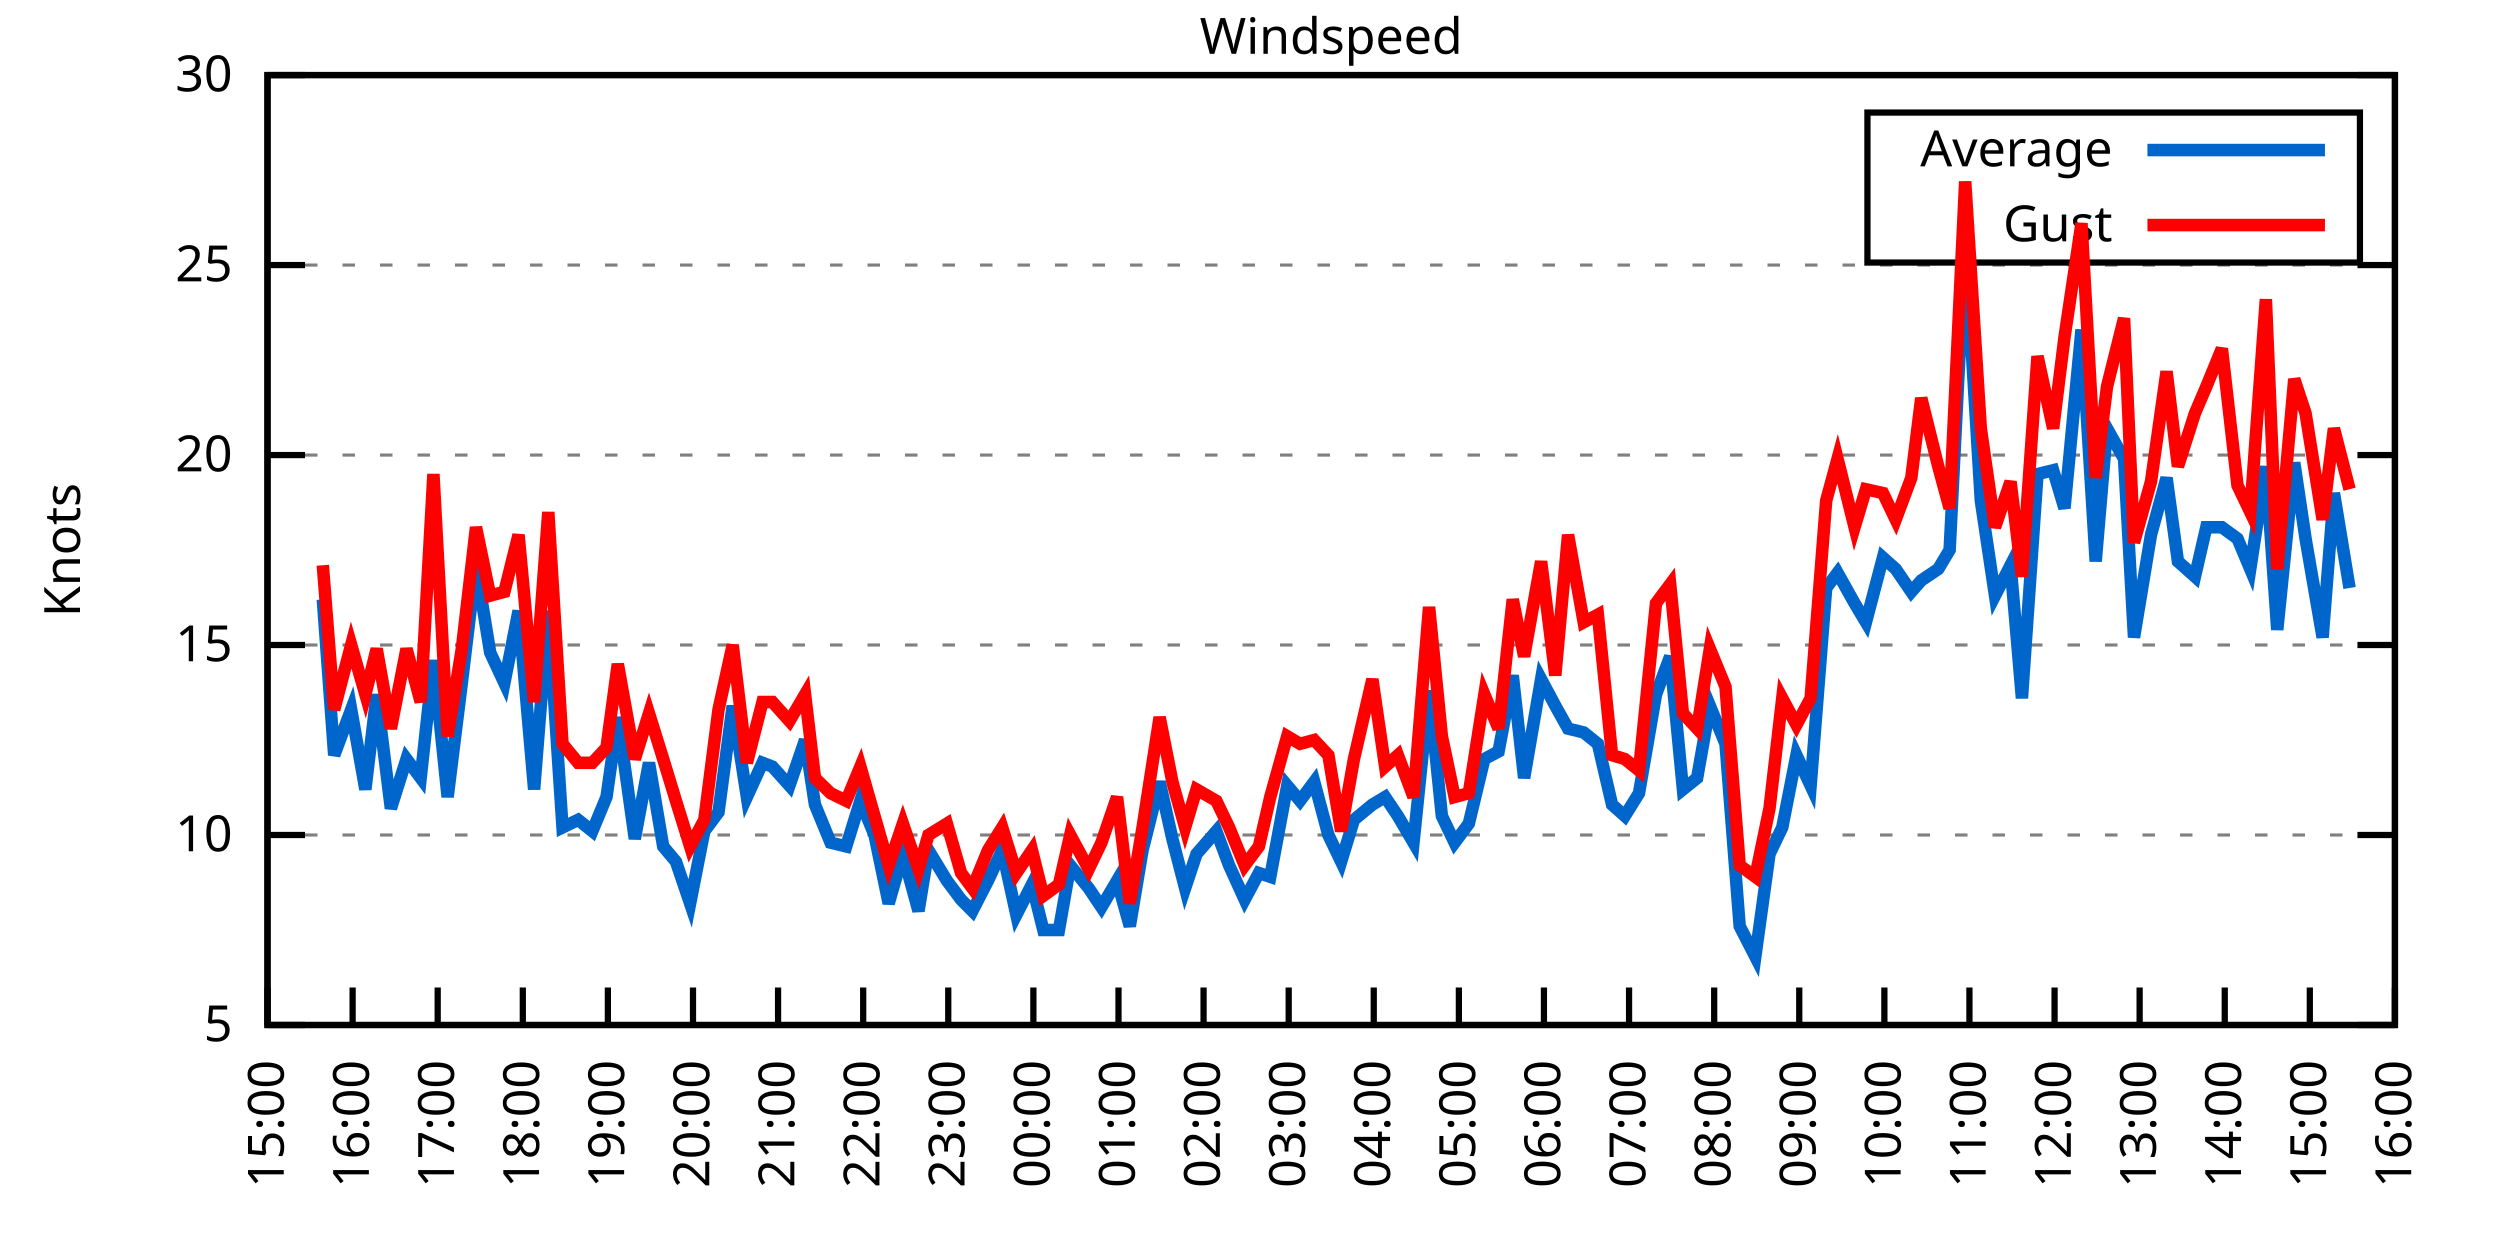
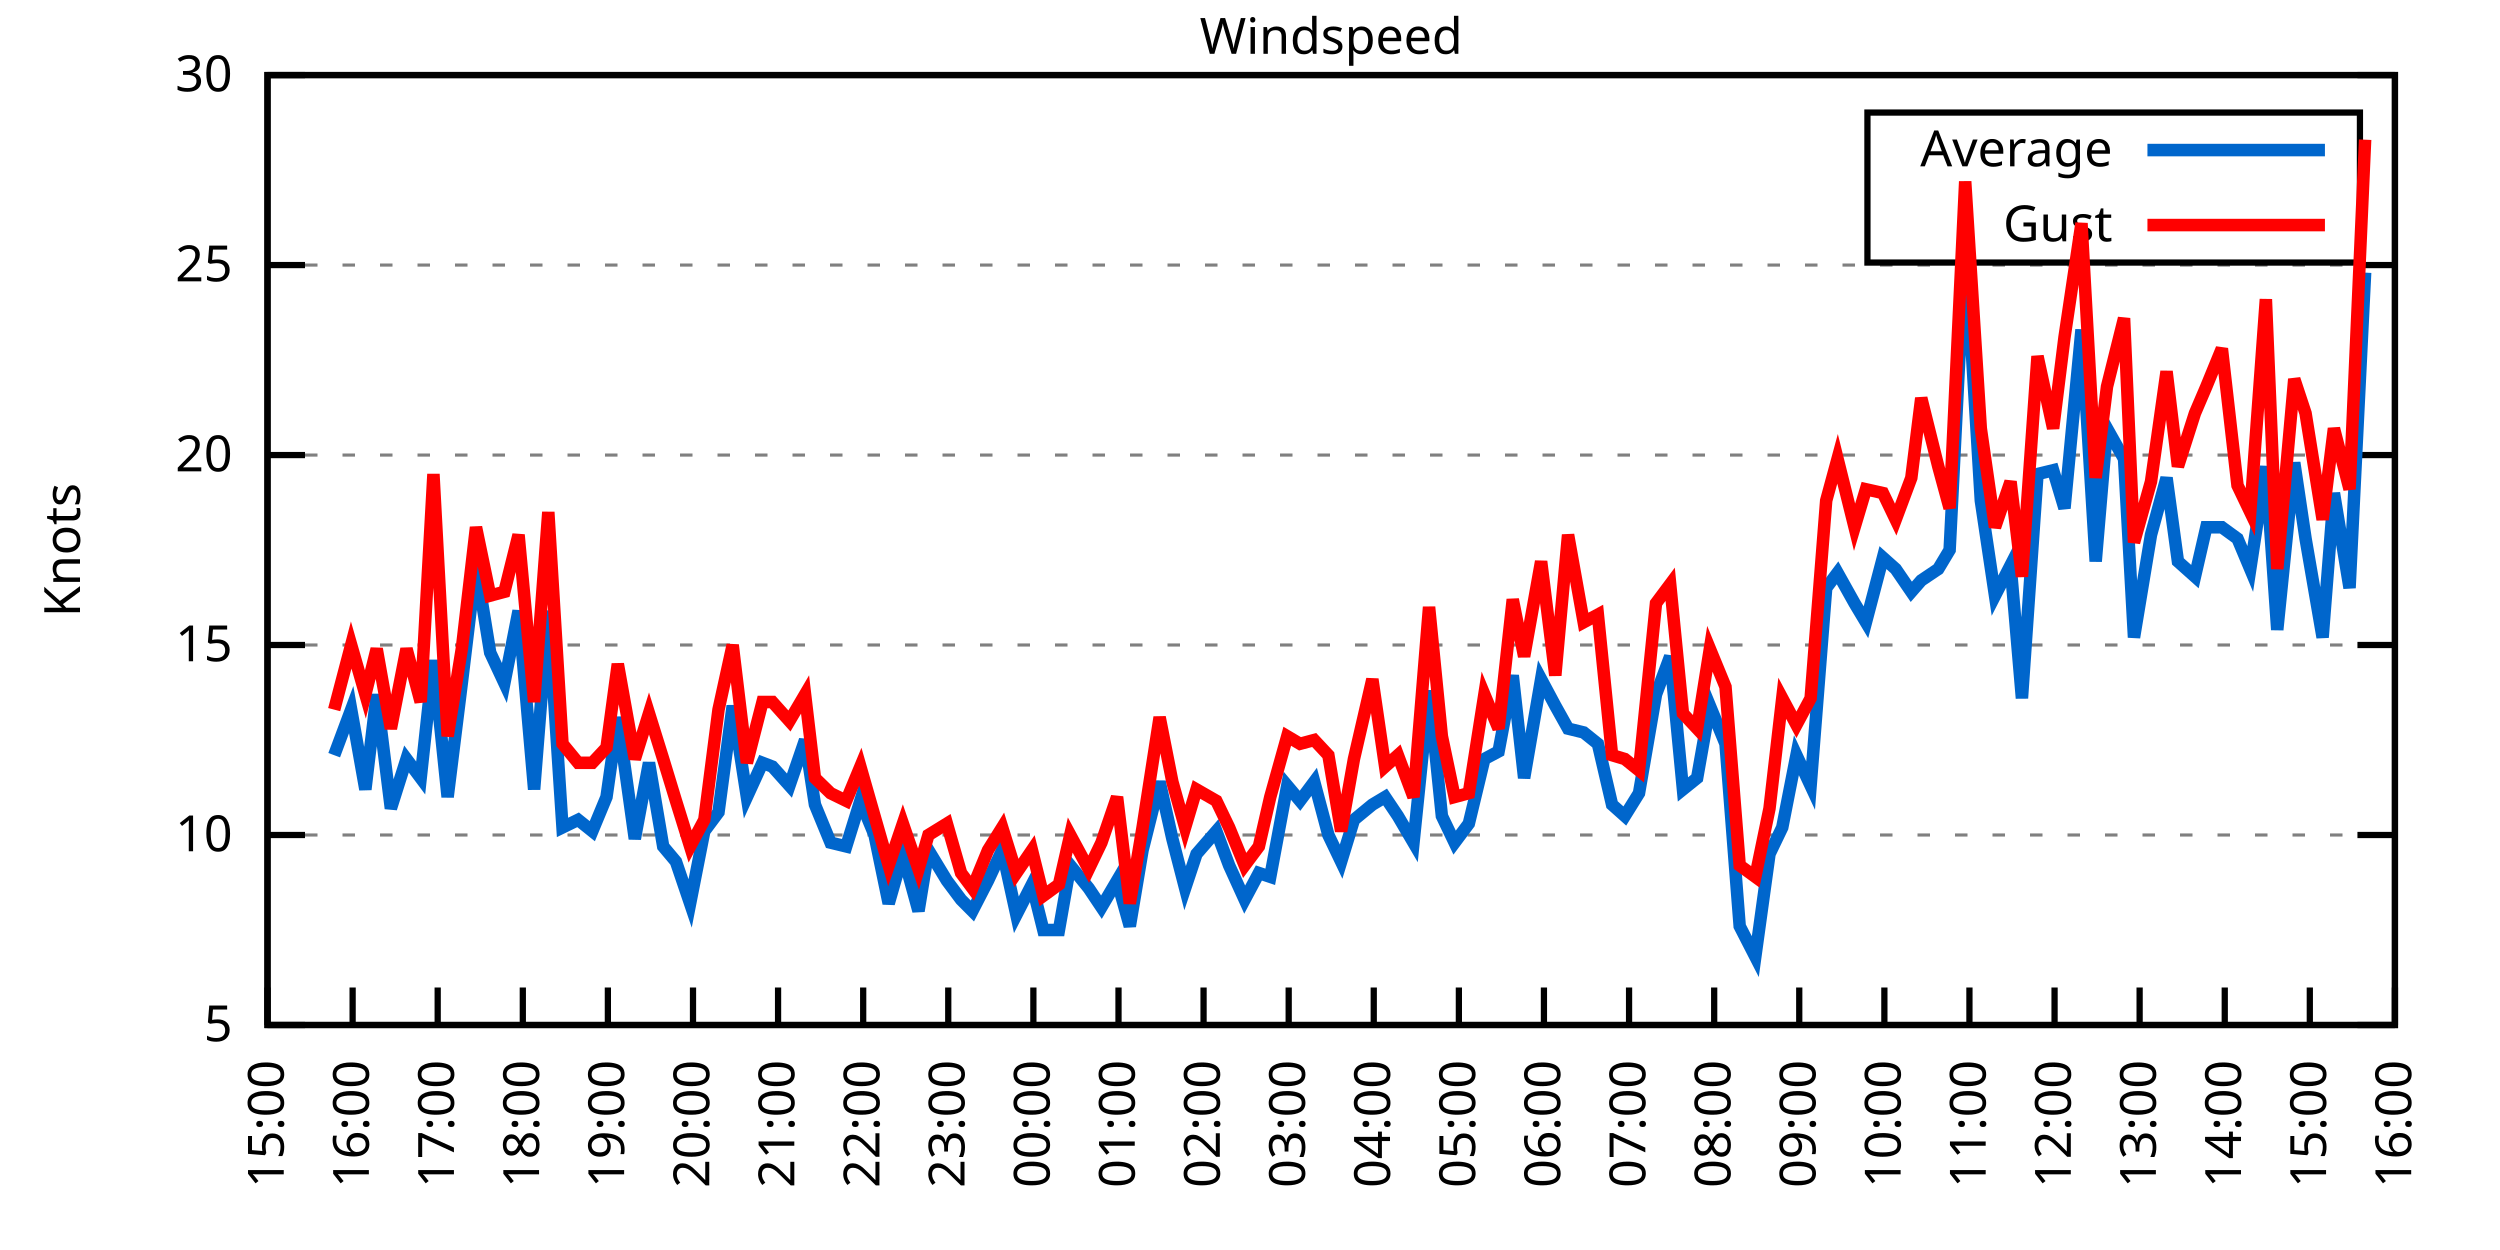
<svg xmlns="http://www.w3.org/2000/svg" xmlns:xlink="http://www.w3.org/1999/xlink" width="400" height="200" viewBox="0 0 400 200">
  <g id="gnuplot_canvas">
    <rect x="0" y="0" width="400" height="200" fill="none" />
    <defs>
      <circle id="gpDot" r="0.5" stroke-width="0.5" stroke="currentColor" />
      <path id="gpPt0" stroke-width="0.333" stroke="currentColor" d="M-1,0 h2 M0,-1 v2" />
      <path id="gpPt1" stroke-width="0.333" stroke="currentColor" d="M-1,-1 L1,1 M1,-1 L-1,1" />
      <path id="gpPt2" stroke-width="0.333" stroke="currentColor" d="M-1,0 L1,0 M0,-1 L0,1 M-1,-1 L1,1 M-1,1 L1,-1" />
      <rect id="gpPt3" stroke-width="0.333" stroke="currentColor" x="-1" y="-1" width="2" height="2" />
      <rect id="gpPt4" stroke-width="0.333" stroke="currentColor" fill="currentColor" x="-1" y="-1" width="2" height="2" />
      <circle id="gpPt5" stroke-width="0.333" stroke="currentColor" cx="0" cy="0" r="1" />
      <use xlink:href="#gpPt5" id="gpPt6" fill="currentColor" stroke="none" />
      <path id="gpPt7" stroke-width="0.333" stroke="currentColor" d="M0,-1.33 L-1.33,0.67 L1.33,0.67 z" />
      <use xlink:href="#gpPt7" id="gpPt8" fill="currentColor" stroke="none" />
      <use xlink:href="#gpPt7" id="gpPt9" stroke="currentColor" transform="rotate(180)" />
      <use xlink:href="#gpPt9" id="gpPt10" fill="currentColor" stroke="none" />
      <use xlink:href="#gpPt3" id="gpPt11" stroke="currentColor" transform="rotate(45)" />
      <use xlink:href="#gpPt11" id="gpPt12" fill="currentColor" stroke="none" />
      <path id="gpPt13" stroke-width="0.333" stroke="currentColor" d="M0,1.330 L1.265,0.411 L0.782,-1.067 L-0.782,-1.076 L-1.265,0.411 z" />
      <use xlink:href="#gpPt13" id="gpPt14" fill="currentColor" stroke="none" />
      <filter id="textbox" filterUnits="objectBoundingBox" x="0" y="0" height="1" width="1">
        <feFlood flood-color="white" flood-opacity="1" result="bgnd" />
        <feComposite in="SourceGraphic" in2="bgnd" operator="atop" />
      </filter>
      <filter id="greybox" filterUnits="objectBoundingBox" x="0" y="0" height="1" width="1">
        <feFlood flood-color="lightgrey" flood-opacity="1" result="grey" />
        <feComposite in="SourceGraphic" in2="grey" operator="atop" />
      </filter>
    </defs>
    <g fill="none" color="white" stroke="currentColor" stroke-width="1.00" stroke-linecap="butt" stroke-linejoin="miter">
</g>
    <g fill="none" color="black" stroke="currentColor" stroke-width="1.00" stroke-linecap="butt" stroke-linejoin="miter">
      <g stroke="none" shape-rendering="crispEdges">
        <polygon fill="rgb(255, 255, 255)" points="42.80,164.00 383.18,164.00 383.18,12.02 42.80,12.02 " />
      </g>
    </g>
    <g fill="none" color="black" stroke="currentColor" stroke-width="1.00" stroke-linecap="butt" stroke-linejoin="miter">
</g>
    <g fill="none" color="black" stroke="black" stroke-width="0.50" stroke-linecap="butt" stroke-linejoin="miter">
</g>
    <g fill="none" color="gray" stroke="currentColor" stroke-width="0.50" stroke-linecap="butt" stroke-linejoin="miter">
      <path stroke="gray" stroke-dasharray="2,4" class="gridline" d="M42.80,164.00 L383.19,164.00  " />
    </g>
    <g fill="none" color="gray" stroke="gray" stroke-width="1.00" stroke-linecap="butt" stroke-linejoin="miter">
</g>
    <g fill="none" color="black" stroke="currentColor" stroke-width="1.00" stroke-linecap="butt" stroke-linejoin="miter">
      <path stroke="black" d="M42.80,164.00 L48.80,164.00 M383.19,164.00 L377.19,164.00  " />
      <g transform="translate(37.20,166.60)" stroke="none" fill="black" font-family="Sans" font-size="8.00" text-anchor="end">
        <text>
          <tspan font-family="Sans"> 5</tspan>
        </text>
      </g>
    </g>
    <g fill="none" color="black" stroke="currentColor" stroke-width="1.00" stroke-linecap="butt" stroke-linejoin="miter">
</g>
    <g fill="none" color="black" stroke="black" stroke-width="0.50" stroke-linecap="butt" stroke-linejoin="miter">
</g>
    <g fill="none" color="gray" stroke="currentColor" stroke-width="0.50" stroke-linecap="butt" stroke-linejoin="miter">
      <path stroke="gray" stroke-dasharray="2,4" class="gridline" d="M42.80,133.60 L383.19,133.60  " />
    </g>
    <g fill="none" color="gray" stroke="gray" stroke-width="1.00" stroke-linecap="butt" stroke-linejoin="miter">
</g>
    <g fill="none" color="black" stroke="currentColor" stroke-width="1.00" stroke-linecap="butt" stroke-linejoin="miter">
      <path stroke="black" d="M42.80,133.60 L48.80,133.60 M383.19,133.60 L377.19,133.60  " />
      <g transform="translate(37.20,136.20)" stroke="none" fill="black" font-family="Sans" font-size="8.00" text-anchor="end">
        <text>
          <tspan font-family="Sans"> 10</tspan>
        </text>
      </g>
    </g>
    <g fill="none" color="black" stroke="currentColor" stroke-width="1.00" stroke-linecap="butt" stroke-linejoin="miter">
</g>
    <g fill="none" color="black" stroke="black" stroke-width="0.50" stroke-linecap="butt" stroke-linejoin="miter">
</g>
    <g fill="none" color="gray" stroke="currentColor" stroke-width="0.50" stroke-linecap="butt" stroke-linejoin="miter">
      <path stroke="gray" stroke-dasharray="2,4" class="gridline" d="M42.80,103.20 L383.19,103.20  " />
    </g>
    <g fill="none" color="gray" stroke="gray" stroke-width="1.00" stroke-linecap="butt" stroke-linejoin="miter">
</g>
    <g fill="none" color="black" stroke="currentColor" stroke-width="1.00" stroke-linecap="butt" stroke-linejoin="miter">
      <path stroke="black" d="M42.80,103.20 L48.80,103.20 M383.19,103.20 L377.19,103.20  " />
      <g transform="translate(37.20,105.80)" stroke="none" fill="black" font-family="Sans" font-size="8.00" text-anchor="end">
        <text>
          <tspan font-family="Sans"> 15</tspan>
        </text>
      </g>
    </g>
    <g fill="none" color="black" stroke="currentColor" stroke-width="1.00" stroke-linecap="butt" stroke-linejoin="miter">
</g>
    <g fill="none" color="black" stroke="black" stroke-width="0.50" stroke-linecap="butt" stroke-linejoin="miter">
</g>
    <g fill="none" color="gray" stroke="currentColor" stroke-width="0.50" stroke-linecap="butt" stroke-linejoin="miter">
      <path stroke="gray" stroke-dasharray="2,4" class="gridline" d="M42.80,72.81 L383.19,72.81  " />
    </g>
    <g fill="none" color="gray" stroke="gray" stroke-width="1.00" stroke-linecap="butt" stroke-linejoin="miter">
</g>
    <g fill="none" color="black" stroke="currentColor" stroke-width="1.00" stroke-linecap="butt" stroke-linejoin="miter">
      <path stroke="black" d="M42.80,72.81 L48.80,72.81 M383.19,72.81 L377.19,72.81  " />
      <g transform="translate(37.20,75.41)" stroke="none" fill="black" font-family="Sans" font-size="8.00" text-anchor="end">
        <text>
          <tspan font-family="Sans"> 20</tspan>
        </text>
      </g>
    </g>
    <g fill="none" color="black" stroke="currentColor" stroke-width="1.00" stroke-linecap="butt" stroke-linejoin="miter">
</g>
    <g fill="none" color="black" stroke="black" stroke-width="0.50" stroke-linecap="butt" stroke-linejoin="miter">
</g>
    <g fill="none" color="gray" stroke="currentColor" stroke-width="0.50" stroke-linecap="butt" stroke-linejoin="miter">
      <path stroke="gray" stroke-dasharray="2,4" class="gridline" d="M42.80,42.41 L383.19,42.41  " />
    </g>
    <g fill="none" color="gray" stroke="gray" stroke-width="1.00" stroke-linecap="butt" stroke-linejoin="miter">
</g>
    <g fill="none" color="black" stroke="currentColor" stroke-width="1.00" stroke-linecap="butt" stroke-linejoin="miter">
      <path stroke="black" d="M42.80,42.41 L48.80,42.41 M383.19,42.41 L377.19,42.41  " />
      <g transform="translate(37.20,45.01)" stroke="none" fill="black" font-family="Sans" font-size="8.00" text-anchor="end">
        <text>
          <tspan font-family="Sans"> 25</tspan>
        </text>
      </g>
    </g>
    <g fill="none" color="black" stroke="currentColor" stroke-width="1.00" stroke-linecap="butt" stroke-linejoin="miter">
</g>
    <g fill="none" color="black" stroke="black" stroke-width="0.50" stroke-linecap="butt" stroke-linejoin="miter">
</g>
    <g fill="none" color="gray" stroke="currentColor" stroke-width="0.50" stroke-linecap="butt" stroke-linejoin="miter">
      <path stroke="gray" stroke-dasharray="2,4" class="gridline" d="M42.80,12.01 L383.19,12.01  " />
    </g>
    <g fill="none" color="gray" stroke="gray" stroke-width="1.00" stroke-linecap="butt" stroke-linejoin="miter">
</g>
    <g fill="none" color="black" stroke="currentColor" stroke-width="1.00" stroke-linecap="butt" stroke-linejoin="miter">
      <path stroke="black" d="M42.80,12.01 L48.80,12.01 M383.19,12.01 L377.19,12.01  " />
      <g transform="translate(37.20,14.61)" stroke="none" fill="black" font-family="Sans" font-size="8.00" text-anchor="end">
        <text>
          <tspan font-family="Sans"> 30</tspan>
        </text>
      </g>
    </g>
    <g fill="none" color="black" stroke="currentColor" stroke-width="1.00" stroke-linecap="butt" stroke-linejoin="miter">
      <path stroke="black" d="M42.80,164.00 L42.80,158.00  " />
      <g transform="translate(45.40,169.60) rotate(270.00)" stroke="none" fill="black" font-family="Sans" font-size="8.00" text-anchor="end">
        <text>
          <tspan font-family="Sans">15:00</tspan>
        </text>
      </g>
    </g>
    <g fill="none" color="black" stroke="currentColor" stroke-width="1.00" stroke-linecap="butt" stroke-linejoin="miter">
      <path stroke="black" d="M56.42,164.00 L56.42,158.00  " />
      <g transform="translate(59.02,169.60) rotate(270.00)" stroke="none" fill="black" font-family="Sans" font-size="8.00" text-anchor="end">
        <text>
          <tspan font-family="Sans">16:00</tspan>
        </text>
      </g>
    </g>
    <g fill="none" color="black" stroke="currentColor" stroke-width="1.00" stroke-linecap="butt" stroke-linejoin="miter">
      <path stroke="black" d="M70.03,164.00 L70.03,158.00  " />
      <g transform="translate(72.63,169.60) rotate(270.00)" stroke="none" fill="black" font-family="Sans" font-size="8.00" text-anchor="end">
        <text>
          <tspan font-family="Sans">17:00</tspan>
        </text>
      </g>
    </g>
    <g fill="none" color="black" stroke="currentColor" stroke-width="1.00" stroke-linecap="butt" stroke-linejoin="miter">
      <path stroke="black" d="M83.65,164.00 L83.65,158.00  " />
      <g transform="translate(86.25,169.60) rotate(270.00)" stroke="none" fill="black" font-family="Sans" font-size="8.00" text-anchor="end">
        <text>
          <tspan font-family="Sans">18:00</tspan>
        </text>
      </g>
    </g>
    <g fill="none" color="black" stroke="currentColor" stroke-width="1.00" stroke-linecap="butt" stroke-linejoin="miter">
      <path stroke="black" d="M97.26,164.00 L97.26,158.00  " />
      <g transform="translate(99.86,169.60) rotate(270.00)" stroke="none" fill="black" font-family="Sans" font-size="8.00" text-anchor="end">
        <text>
          <tspan font-family="Sans">19:00</tspan>
        </text>
      </g>
    </g>
    <g fill="none" color="black" stroke="currentColor" stroke-width="1.00" stroke-linecap="butt" stroke-linejoin="miter">
      <path stroke="black" d="M110.88,164.00 L110.88,158.00  " />
      <g transform="translate(113.48,169.60) rotate(270.00)" stroke="none" fill="black" font-family="Sans" font-size="8.00" text-anchor="end">
        <text>
          <tspan font-family="Sans">20:00</tspan>
        </text>
      </g>
    </g>
    <g fill="none" color="black" stroke="currentColor" stroke-width="1.00" stroke-linecap="butt" stroke-linejoin="miter">
      <path stroke="black" d="M124.49,164.00 L124.49,158.00  " />
      <g transform="translate(127.09,169.60) rotate(270.00)" stroke="none" fill="black" font-family="Sans" font-size="8.00" text-anchor="end">
        <text>
          <tspan font-family="Sans">21:00</tspan>
        </text>
      </g>
    </g>
    <g fill="none" color="black" stroke="currentColor" stroke-width="1.00" stroke-linecap="butt" stroke-linejoin="miter">
      <path stroke="black" d="M138.11,164.00 L138.11,158.00  " />
      <g transform="translate(140.71,169.60) rotate(270.00)" stroke="none" fill="black" font-family="Sans" font-size="8.00" text-anchor="end">
        <text>
          <tspan font-family="Sans">22:00</tspan>
        </text>
      </g>
    </g>
    <g fill="none" color="black" stroke="currentColor" stroke-width="1.00" stroke-linecap="butt" stroke-linejoin="miter">
      <path stroke="black" d="M151.72,164.00 L151.72,158.00  " />
      <g transform="translate(154.32,169.60) rotate(270.00)" stroke="none" fill="black" font-family="Sans" font-size="8.00" text-anchor="end">
        <text>
          <tspan font-family="Sans">23:00</tspan>
        </text>
      </g>
    </g>
    <g fill="none" color="black" stroke="currentColor" stroke-width="1.00" stroke-linecap="butt" stroke-linejoin="miter">
      <path stroke="black" d="M165.34,164.00 L165.34,158.00  " />
      <g transform="translate(167.94,169.60) rotate(270.00)" stroke="none" fill="black" font-family="Sans" font-size="8.00" text-anchor="end">
        <text>
          <tspan font-family="Sans">00:00</tspan>
        </text>
      </g>
    </g>
    <g fill="none" color="black" stroke="currentColor" stroke-width="1.00" stroke-linecap="butt" stroke-linejoin="miter">
      <path stroke="black" d="M178.96,164.00 L178.96,158.00  " />
      <g transform="translate(181.56,169.60) rotate(270.00)" stroke="none" fill="black" font-family="Sans" font-size="8.00" text-anchor="end">
        <text>
          <tspan font-family="Sans">01:00</tspan>
        </text>
      </g>
    </g>
    <g fill="none" color="black" stroke="currentColor" stroke-width="1.00" stroke-linecap="butt" stroke-linejoin="miter">
      <path stroke="black" d="M192.57,164.00 L192.57,158.00  " />
      <g transform="translate(195.17,169.60) rotate(270.00)" stroke="none" fill="black" font-family="Sans" font-size="8.00" text-anchor="end">
        <text>
          <tspan font-family="Sans">02:00</tspan>
        </text>
      </g>
    </g>
    <g fill="none" color="black" stroke="currentColor" stroke-width="1.00" stroke-linecap="butt" stroke-linejoin="miter">
      <path stroke="black" d="M206.19,164.00 L206.19,158.00  " />
      <g transform="translate(208.79,169.60) rotate(270.00)" stroke="none" fill="black" font-family="Sans" font-size="8.00" text-anchor="end">
        <text>
          <tspan font-family="Sans">03:00</tspan>
        </text>
      </g>
    </g>
    <g fill="none" color="black" stroke="currentColor" stroke-width="1.00" stroke-linecap="butt" stroke-linejoin="miter">
      <path stroke="black" d="M219.80,164.00 L219.80,158.00  " />
      <g transform="translate(222.40,169.60) rotate(270.00)" stroke="none" fill="black" font-family="Sans" font-size="8.00" text-anchor="end">
        <text>
          <tspan font-family="Sans">04:00</tspan>
        </text>
      </g>
    </g>
    <g fill="none" color="black" stroke="currentColor" stroke-width="1.00" stroke-linecap="butt" stroke-linejoin="miter">
      <path stroke="black" d="M233.42,164.00 L233.42,158.00  " />
      <g transform="translate(236.02,169.60) rotate(270.00)" stroke="none" fill="black" font-family="Sans" font-size="8.00" text-anchor="end">
        <text>
          <tspan font-family="Sans">05:00</tspan>
        </text>
      </g>
    </g>
    <g fill="none" color="black" stroke="currentColor" stroke-width="1.00" stroke-linecap="butt" stroke-linejoin="miter">
      <path stroke="black" d="M247.03,164.00 L247.03,158.00  " />
      <g transform="translate(249.63,169.60) rotate(270.00)" stroke="none" fill="black" font-family="Sans" font-size="8.00" text-anchor="end">
        <text>
          <tspan font-family="Sans">06:00</tspan>
        </text>
      </g>
    </g>
    <g fill="none" color="black" stroke="currentColor" stroke-width="1.00" stroke-linecap="butt" stroke-linejoin="miter">
      <path stroke="black" d="M260.65,164.00 L260.65,158.00  " />
      <g transform="translate(263.25,169.60) rotate(270.00)" stroke="none" fill="black" font-family="Sans" font-size="8.00" text-anchor="end">
        <text>
          <tspan font-family="Sans">07:00</tspan>
        </text>
      </g>
    </g>
    <g fill="none" color="black" stroke="currentColor" stroke-width="1.00" stroke-linecap="butt" stroke-linejoin="miter">
      <path stroke="black" d="M274.27,164.00 L274.27,158.00  " />
      <g transform="translate(276.87,169.60) rotate(270.00)" stroke="none" fill="black" font-family="Sans" font-size="8.00" text-anchor="end">
        <text>
          <tspan font-family="Sans">08:00</tspan>
        </text>
      </g>
    </g>
    <g fill="none" color="black" stroke="currentColor" stroke-width="1.00" stroke-linecap="butt" stroke-linejoin="miter">
      <path stroke="black" d="M287.88,164.00 L287.88,158.00  " />
      <g transform="translate(290.48,169.60) rotate(270.00)" stroke="none" fill="black" font-family="Sans" font-size="8.00" text-anchor="end">
        <text>
          <tspan font-family="Sans">09:00</tspan>
        </text>
      </g>
    </g>
    <g fill="none" color="black" stroke="currentColor" stroke-width="1.00" stroke-linecap="butt" stroke-linejoin="miter">
      <path stroke="black" d="M301.50,164.00 L301.50,158.00  " />
      <g transform="translate(304.10,169.60) rotate(270.00)" stroke="none" fill="black" font-family="Sans" font-size="8.00" text-anchor="end">
        <text>
          <tspan font-family="Sans">10:00</tspan>
        </text>
      </g>
    </g>
    <g fill="none" color="black" stroke="currentColor" stroke-width="1.00" stroke-linecap="butt" stroke-linejoin="miter">
      <path stroke="black" d="M315.11,164.00 L315.11,158.00  " />
      <g transform="translate(317.71,169.60) rotate(270.00)" stroke="none" fill="black" font-family="Sans" font-size="8.00" text-anchor="end">
        <text>
          <tspan font-family="Sans">11:00</tspan>
        </text>
      </g>
    </g>
    <g fill="none" color="black" stroke="currentColor" stroke-width="1.00" stroke-linecap="butt" stroke-linejoin="miter">
      <path stroke="black" d="M328.73,164.00 L328.73,158.00  " />
      <g transform="translate(331.33,169.60) rotate(270.00)" stroke="none" fill="black" font-family="Sans" font-size="8.00" text-anchor="end">
        <text>
          <tspan font-family="Sans">12:00</tspan>
        </text>
      </g>
    </g>
    <g fill="none" color="black" stroke="currentColor" stroke-width="1.00" stroke-linecap="butt" stroke-linejoin="miter">
      <path stroke="black" d="M342.34,164.00 L342.34,158.00  " />
      <g transform="translate(344.94,169.60) rotate(270.00)" stroke="none" fill="black" font-family="Sans" font-size="8.00" text-anchor="end">
        <text>
          <tspan font-family="Sans">13:00</tspan>
        </text>
      </g>
    </g>
    <g fill="none" color="black" stroke="currentColor" stroke-width="1.00" stroke-linecap="butt" stroke-linejoin="miter">
      <path stroke="black" d="M355.96,164.00 L355.96,158.00  " />
      <g transform="translate(358.56,169.60) rotate(270.00)" stroke="none" fill="black" font-family="Sans" font-size="8.00" text-anchor="end">
        <text>
          <tspan font-family="Sans">14:00</tspan>
        </text>
      </g>
    </g>
    <g fill="none" color="black" stroke="currentColor" stroke-width="1.00" stroke-linecap="butt" stroke-linejoin="miter">
      <path stroke="black" d="M369.57,164.00 L369.57,158.00  " />
      <g transform="translate(372.17,169.60) rotate(270.00)" stroke="none" fill="black" font-family="Sans" font-size="8.00" text-anchor="end">
        <text>
          <tspan font-family="Sans">15:00</tspan>
        </text>
      </g>
    </g>
    <g fill="none" color="black" stroke="currentColor" stroke-width="1.00" stroke-linecap="butt" stroke-linejoin="miter">
      <path stroke="black" d="M383.19,164.00 L383.19,158.00  " />
      <g transform="translate(385.79,169.60) rotate(270.00)" stroke="none" fill="black" font-family="Sans" font-size="8.00" text-anchor="end">
        <text>
          <tspan font-family="Sans">16:00</tspan>
        </text>
      </g>
    </g>
    <g fill="none" color="black" stroke="currentColor" stroke-width="1.00" stroke-linecap="butt" stroke-linejoin="miter">
</g>
    <g fill="none" color="black" stroke="currentColor" stroke-width="1.00" stroke-linecap="butt" stroke-linejoin="miter">
      <path stroke="black" d="M42.80,12.01 L42.80,164.00 L383.19,164.00 L383.19,12.01 L42.80,12.01 Z  " />
    </g>
    <g fill="none" color="black" stroke="currentColor" stroke-width="1.00" stroke-linecap="butt" stroke-linejoin="miter">
</g>
    <g fill="none" color="black" stroke="currentColor" stroke-width="1.00" stroke-linecap="butt" stroke-linejoin="miter">
      <path stroke="black" d="M298.79,42.01 L298.79,18.01 L377.59,18.01 L377.59,42.01 L298.79,42.01 Z  " />
    </g>
    <g id="Windspeed_plot_1">
      <g fill="none" color="white" stroke="black" stroke-width="2.00" stroke-linecap="butt" stroke-linejoin="miter">
</g>
      <g fill="none" color="black" stroke="currentColor" stroke-width="2.00" stroke-linecap="butt" stroke-linejoin="miter">
        <g transform="translate(337.99,26.61)" stroke="none" fill="black" font-family="Sans" font-size="8.00" text-anchor="end">
          <text>
            <tspan font-family="Sans">Average</tspan>
          </text>
        </g>
      </g>
      <g fill="none" color="black" stroke="currentColor" stroke-width="2.00" stroke-linecap="butt" stroke-linejoin="miter">
-         <path stroke="rgb(  0, 102, 204)" d="M343.59,24.01 L371.99,24.01 M51.65,95.91 L53.47,120.83 L56.19,113.54 L58.46,126.31 L60.27,111.11 L62.54,129.35   L65.04,121.44 L67.31,124.48 L69.35,105.64 L71.62,127.52 L73.89,109.28 L76.16,90.44 L78.43,104.42 L80.70,109.28   L82.97,97.73 L85.46,126.31 L87.73,97.73 L90.00,132.39 L92.50,131.17 L94.77,132.99 L97.04,127.52 L98.85,114.76   L101.57,134.21 L103.84,122.05 L106.11,135.43 L108.15,137.86 L110.42,144.55 L112.69,132.99 L114.96,129.95 L117.23,112.93   L119.50,127.52 L122.00,122.05 L123.59,122.66 L126.31,125.70 L128.81,118.40 L130.39,128.74 L132.89,134.82 L135.39,135.43   L137.66,128.13 L139.92,133.60 L142.19,144.55 L144.46,136.64 L146.96,145.76 L148.55,136.03 L151.50,140.90 L153.77,143.94   L155.58,145.76 L158.08,140.90 L160.35,136.03 L162.62,146.37 L165.11,141.51 L166.93,148.80 L169.43,148.80 L171.24,138.47   L174.19,142.11 L176.23,145.15 L178.73,140.90 L180.77,148.19 L182.81,136.03 L185.54,125.09 L187.58,134.21 L189.62,142.11   L191.44,136.64 L194.61,132.99 L196.66,138.47 L199.15,143.94 L201.42,139.68 L203.24,140.29 L205.96,125.70 L208.00,128.13   L210.27,125.09 L212.54,133.60 L214.58,137.86 L216.63,131.17 L219.58,128.74 L221.62,127.52 L223.66,130.56 L226.16,134.82   L228.65,110.50 L230.70,130.56 L232.74,134.82 L235.01,131.78 L237.50,121.44 L239.77,120.23 L242.04,108.07 L243.86,124.48   L246.58,108.68 L248.85,112.93 L250.89,116.58 L253.39,117.19 L255.66,119.01 L257.93,128.74 L259.97,130.56 L262.24,126.91   L264.96,111.11 L267.23,105.03 L269.27,126.31 L271.54,124.48 L273.58,112.93 L276.08,119.01 L278.35,148.19 L280.85,153.06   L283.12,136.64 L285.16,132.39 L287.43,120.83 L289.70,125.70 L292.19,94.08 L294.01,91.65 L296.73,96.52 L298.55,99.56   L301.27,89.22 L303.31,91.04 L305.81,94.69 L307.40,92.87 L310.12,91.04 L311.94,88.00 L314.43,38.76 L316.93,80.10   L319.20,95.30 L321.69,90.44 L323.51,111.72 L326.00,75.85 L328.50,75.24 L330.32,81.32 L333.04,52.74 L335.31,89.83   L337.12,68.55 L339.85,73.41 L341.44,101.99 L344.16,85.57 L346.65,76.45 L348.47,89.83 L351.19,92.26 L353.01,84.36   L355.50,84.36 L358.00,86.18 L360.04,91.04 L362.54,74.63 L364.36,100.77 L367.08,74.02 L368.89,86.18 L371.62,101.99   L373.43,78.89 L375.93,94.08  " />
+         <path stroke="rgb(  0, 102, 204)" d="M343.59,24.01 L371.99,24.01 M53.47,120.83 L56.19,113.54 L58.46,126.31 L60.27,111.11 L62.54,129.35 L65.04,121.44   L67.31,124.48 L69.35,105.64 L71.62,127.52 L73.89,109.28 L76.16,90.44 L78.43,104.42 L80.70,109.28 L82.97,97.73   L85.46,126.31 L87.73,97.73 L90.00,132.39 L92.50,131.17 L94.77,132.99 L97.04,127.52 L98.85,114.76 L101.57,134.21   L103.84,122.05 L106.11,135.43 L108.15,137.86 L110.42,144.55 L112.69,132.99 L114.96,129.95 L117.23,112.93 L119.50,127.52   L122.00,122.05 L123.59,122.66 L126.31,125.70 L128.81,118.40 L130.39,128.74 L132.89,134.82 L135.39,135.43 L137.66,128.13   L139.92,133.60 L142.19,144.55 L144.46,136.64 L146.96,145.76 L148.55,136.03 L151.50,140.90 L153.77,143.94 L155.58,145.76   L158.08,140.90 L160.35,136.03 L162.62,146.37 L165.11,141.51 L166.93,148.80 L169.43,148.80 L171.24,138.47 L174.19,142.11   L176.23,145.15 L178.73,140.90 L180.77,148.19 L182.81,136.03 L185.54,125.09 L187.58,134.21 L189.62,142.11 L191.44,136.64   L194.61,132.99 L196.66,138.47 L199.15,143.94 L201.42,139.68 L203.24,140.29 L205.96,125.70 L208.00,128.13 L210.27,125.09   L212.54,133.60 L214.58,137.86 L216.63,131.17 L219.58,128.74 L221.62,127.52 L223.66,130.56 L226.16,134.82 L228.65,110.50   L230.70,130.56 L232.74,134.82 L235.01,131.78 L237.50,121.44 L239.77,120.23 L242.04,108.07 L243.86,124.48 L246.58,108.68   L248.85,112.93 L250.89,116.58 L253.39,117.19 L255.66,119.01 L257.93,128.74 L259.97,130.56 L262.24,126.91 L264.96,111.11   L267.23,105.03 L269.27,126.31 L271.54,124.48 L273.58,112.93 L276.08,119.01 L278.35,148.19 L280.85,153.06 L283.12,136.64   L285.16,132.39 L287.43,120.83 L289.70,125.70 L292.19,94.08 L294.01,91.65 L296.73,96.52 L298.55,99.56 L301.27,89.22   L303.31,91.04 L305.81,94.69 L307.40,92.87 L310.12,91.04 L311.94,88.00 L314.43,38.76 L316.93,80.10 L319.20,95.30   L321.69,90.44 L323.51,111.72 L326.00,75.85 L328.50,75.24 L330.32,81.32 L333.04,52.74 L335.31,89.83 L337.12,68.55   L339.85,73.41 L341.44,101.99 L344.16,85.57 L346.65,76.45 L348.47,89.83 L351.19,92.26 L353.01,84.36 L355.50,84.36   L358.00,86.18 L360.04,91.04 L362.54,74.63 L364.36,100.77 L367.08,74.02 L368.89,86.18 L371.62,101.99 L373.43,78.89   L375.93,94.08 L378.42,43.62  " />
      </g>
    </g>
    <g id="Windspeed_plot_2">
      <g fill="none" color="black" stroke="currentColor" stroke-width="2.00" stroke-linecap="butt" stroke-linejoin="miter">
        <g transform="translate(337.99,38.61)" stroke="none" fill="black" font-family="Sans" font-size="8.00" text-anchor="end">
          <text>
            <tspan font-family="Sans">Gust</tspan>
          </text>
        </g>
      </g>
      <g fill="none" color="black" stroke="currentColor" stroke-width="2.00" stroke-linecap="butt" stroke-linejoin="miter">
-         <path stroke="rgb(255,   0,   0)" d="M343.59,36.01 L371.99,36.01 M51.65,90.44 L53.47,113.54 L56.19,103.20 L58.46,111.11 L60.27,103.81 L62.54,116.58   L65.04,103.81 L67.31,112.32 L69.35,75.85 L71.62,117.80 L73.89,103.81 L76.16,84.36 L78.43,95.30 L80.70,94.69   L82.97,85.57 L85.46,112.32 L87.73,81.93 L90.00,119.01 L92.50,122.05 L94.77,122.05 L97.04,119.62 L98.85,106.24   L101.57,121.44 L103.84,114.15 L106.11,121.44 L108.15,128.13 L110.42,135.43 L112.69,131.17 L114.96,113.54 L117.23,103.20   L119.50,122.05 L122.00,112.32 L123.59,112.32 L126.31,115.36 L128.81,111.11 L130.39,124.48 L132.89,126.91 L135.39,128.13   L137.66,122.66 L139.92,130.56 L142.19,138.47 L144.46,131.78 L146.96,139.07 L148.55,133.60 L151.50,131.78 L153.77,139.68   L155.58,142.11 L158.08,136.03 L160.35,132.39 L162.62,139.68 L165.11,136.03 L166.93,143.33 L169.43,141.51 L171.24,133.60   L174.19,139.07 L176.23,134.82 L178.73,127.52 L180.77,144.55 L182.81,132.39 L185.54,114.76 L187.58,125.09 L189.62,132.39   L191.44,126.31 L194.61,128.13 L196.66,132.39 L199.15,138.47 L201.42,135.43 L203.24,127.52 L205.96,117.80 L208.00,119.01   L210.27,118.40 L212.54,120.83 L214.58,132.99 L216.63,121.44 L219.58,108.68 L221.62,122.66 L223.66,120.83 L226.16,127.52   L228.65,97.12 L230.70,117.80 L232.74,127.52 L235.01,126.91 L237.50,111.11 L239.77,116.58 L242.04,95.91 L243.86,105.03   L246.58,89.83 L248.85,108.07 L250.89,85.57 L253.39,99.56 L255.66,98.34 L257.93,120.83 L259.97,121.44 L262.24,123.27   L264.96,96.52 L267.23,93.48 L269.27,114.15 L271.54,116.58 L273.58,103.81 L276.08,109.89 L278.35,138.47 L280.85,140.29   L283.12,129.35 L285.16,111.72 L287.43,115.97 L289.70,111.72 L292.19,80.10 L294.01,73.41 L296.73,84.36 L298.55,78.28   L301.27,78.89 L303.31,83.14 L305.81,76.45 L307.40,63.69 L310.12,74.63 L311.94,81.32 L314.43,29.03 L316.93,68.55   L319.20,84.36 L321.69,77.06 L323.51,92.26 L326.00,57.00 L328.50,68.55 L330.32,53.96 L333.04,35.72 L335.31,76.45   L337.12,61.86 L339.85,50.92 L341.44,86.79 L344.16,77.06 L346.65,59.43 L348.47,74.63 L351.19,66.12 L353.01,61.86   L355.50,55.78 L358.00,77.67 L360.04,81.93 L362.54,47.88 L364.36,91.04 L367.08,60.65 L368.89,66.12 L371.62,83.14   L373.43,68.55 L375.93,78.28  " />
+         <path stroke="rgb(255,   0,   0)" d="M343.59,36.01 L371.99,36.01 M53.47,113.54 L56.19,103.20 L58.46,111.11 L60.27,103.81 L62.54,116.58 L65.04,103.81   L67.31,112.32 L69.35,75.85 L71.62,117.80 L73.89,103.81 L76.16,84.36 L78.43,95.30 L80.70,94.69 L82.97,85.57   L85.46,112.32 L87.73,81.93 L90.00,119.01 L92.50,122.05 L94.77,122.05 L97.04,119.62 L98.85,106.24 L101.57,121.44   L103.84,114.15 L106.11,121.44 L108.15,128.13 L110.42,135.43 L112.69,131.17 L114.96,113.54 L117.23,103.20 L119.50,122.05   L122.00,112.32 L123.59,112.32 L126.31,115.36 L128.81,111.11 L130.39,124.48 L132.89,126.91 L135.39,128.13 L137.66,122.66   L139.92,130.56 L142.19,138.47 L144.46,131.78 L146.96,139.07 L148.55,133.60 L151.50,131.78 L153.77,139.68 L155.58,142.11   L158.08,136.03 L160.35,132.39 L162.62,139.68 L165.11,136.03 L166.93,143.33 L169.43,141.51 L171.24,133.60 L174.19,139.07   L176.23,134.82 L178.73,127.52 L180.77,144.55 L182.81,132.39 L185.54,114.76 L187.58,125.09 L189.62,132.39 L191.44,126.31   L194.61,128.13 L196.66,132.39 L199.15,138.47 L201.42,135.43 L203.24,127.52 L205.96,117.80 L208.00,119.01 L210.27,118.40   L212.54,120.83 L214.58,132.99 L216.63,121.44 L219.58,108.68 L221.62,122.66 L223.66,120.83 L226.16,127.52 L228.65,97.12   L230.70,117.80 L232.74,127.52 L235.01,126.91 L237.50,111.11 L239.77,116.58 L242.04,95.91 L243.86,105.03 L246.58,89.83   L248.85,108.07 L250.89,85.57 L253.39,99.56 L255.66,98.34 L257.93,120.83 L259.97,121.44 L262.24,123.27 L264.96,96.52   L267.23,93.48 L269.27,114.15 L271.54,116.58 L273.58,103.81 L276.08,109.89 L278.35,138.47 L280.85,140.29 L283.12,129.35   L285.16,111.72 L287.43,115.97 L289.70,111.72 L292.19,80.10 L294.01,73.41 L296.73,84.36 L298.55,78.28 L301.27,78.89   L303.31,83.14 L305.81,76.45 L307.40,63.69 L310.12,74.63 L311.94,81.32 L314.43,29.03 L316.93,68.55 L319.20,84.36   L321.69,77.06 L323.51,92.26 L326.00,57.00 L328.50,68.55 L330.32,53.96 L333.04,35.72 L335.31,76.45 L337.12,61.86   L339.85,50.92 L341.44,86.79 L344.16,77.06 L346.65,59.43 L348.47,74.63 L351.19,66.12 L353.01,61.86 L355.50,55.78   L358.00,77.67 L360.04,81.93 L362.54,47.88 L364.36,91.04 L367.08,60.65 L368.89,66.12 L371.62,83.14 L373.43,68.55   L375.93,78.28 L378.42,22.35  " />
      </g>
    </g>
    <g fill="none" color="black" stroke="currentColor" stroke-width="2.00" stroke-linecap="butt" stroke-linejoin="miter">
</g>
    <g fill="none" color="black" stroke="black" stroke-width="1.00" stroke-linecap="butt" stroke-linejoin="miter">
</g>
    <g fill="none" color="black" stroke="currentColor" stroke-width="1.00" stroke-linecap="butt" stroke-linejoin="miter">
      <path stroke="black" d="M42.80,12.01 L42.80,164.00 L383.19,164.00 L383.19,12.01 L42.80,12.01 Z  " />
      <g transform="translate(12.80,88.01) rotate(270.00)" stroke="none" fill="black" font-family="Sans" font-size="8.00" text-anchor="middle">
        <text>
          <tspan font-family="Sans">Knots</tspan>
        </text>
      </g>
    </g>
    <g fill="none" color="black" stroke="currentColor" stroke-width="1.00" stroke-linecap="butt" stroke-linejoin="miter">
</g>
    <g fill="none" color="black" stroke="currentColor" stroke-width="1.00" stroke-linecap="butt" stroke-linejoin="miter">
      <g transform="translate(212.99,8.61)" stroke="none" fill="black" font-family="Sans" font-size="8.00" text-anchor="middle">
        <text>
          <tspan font-family="Sans">Windspeed</tspan>
        </text>
      </g>
    </g>
    <g fill="none" color="black" stroke="currentColor" stroke-width="1.00" stroke-linecap="butt" stroke-linejoin="miter">
</g>
  </g>
</svg>
